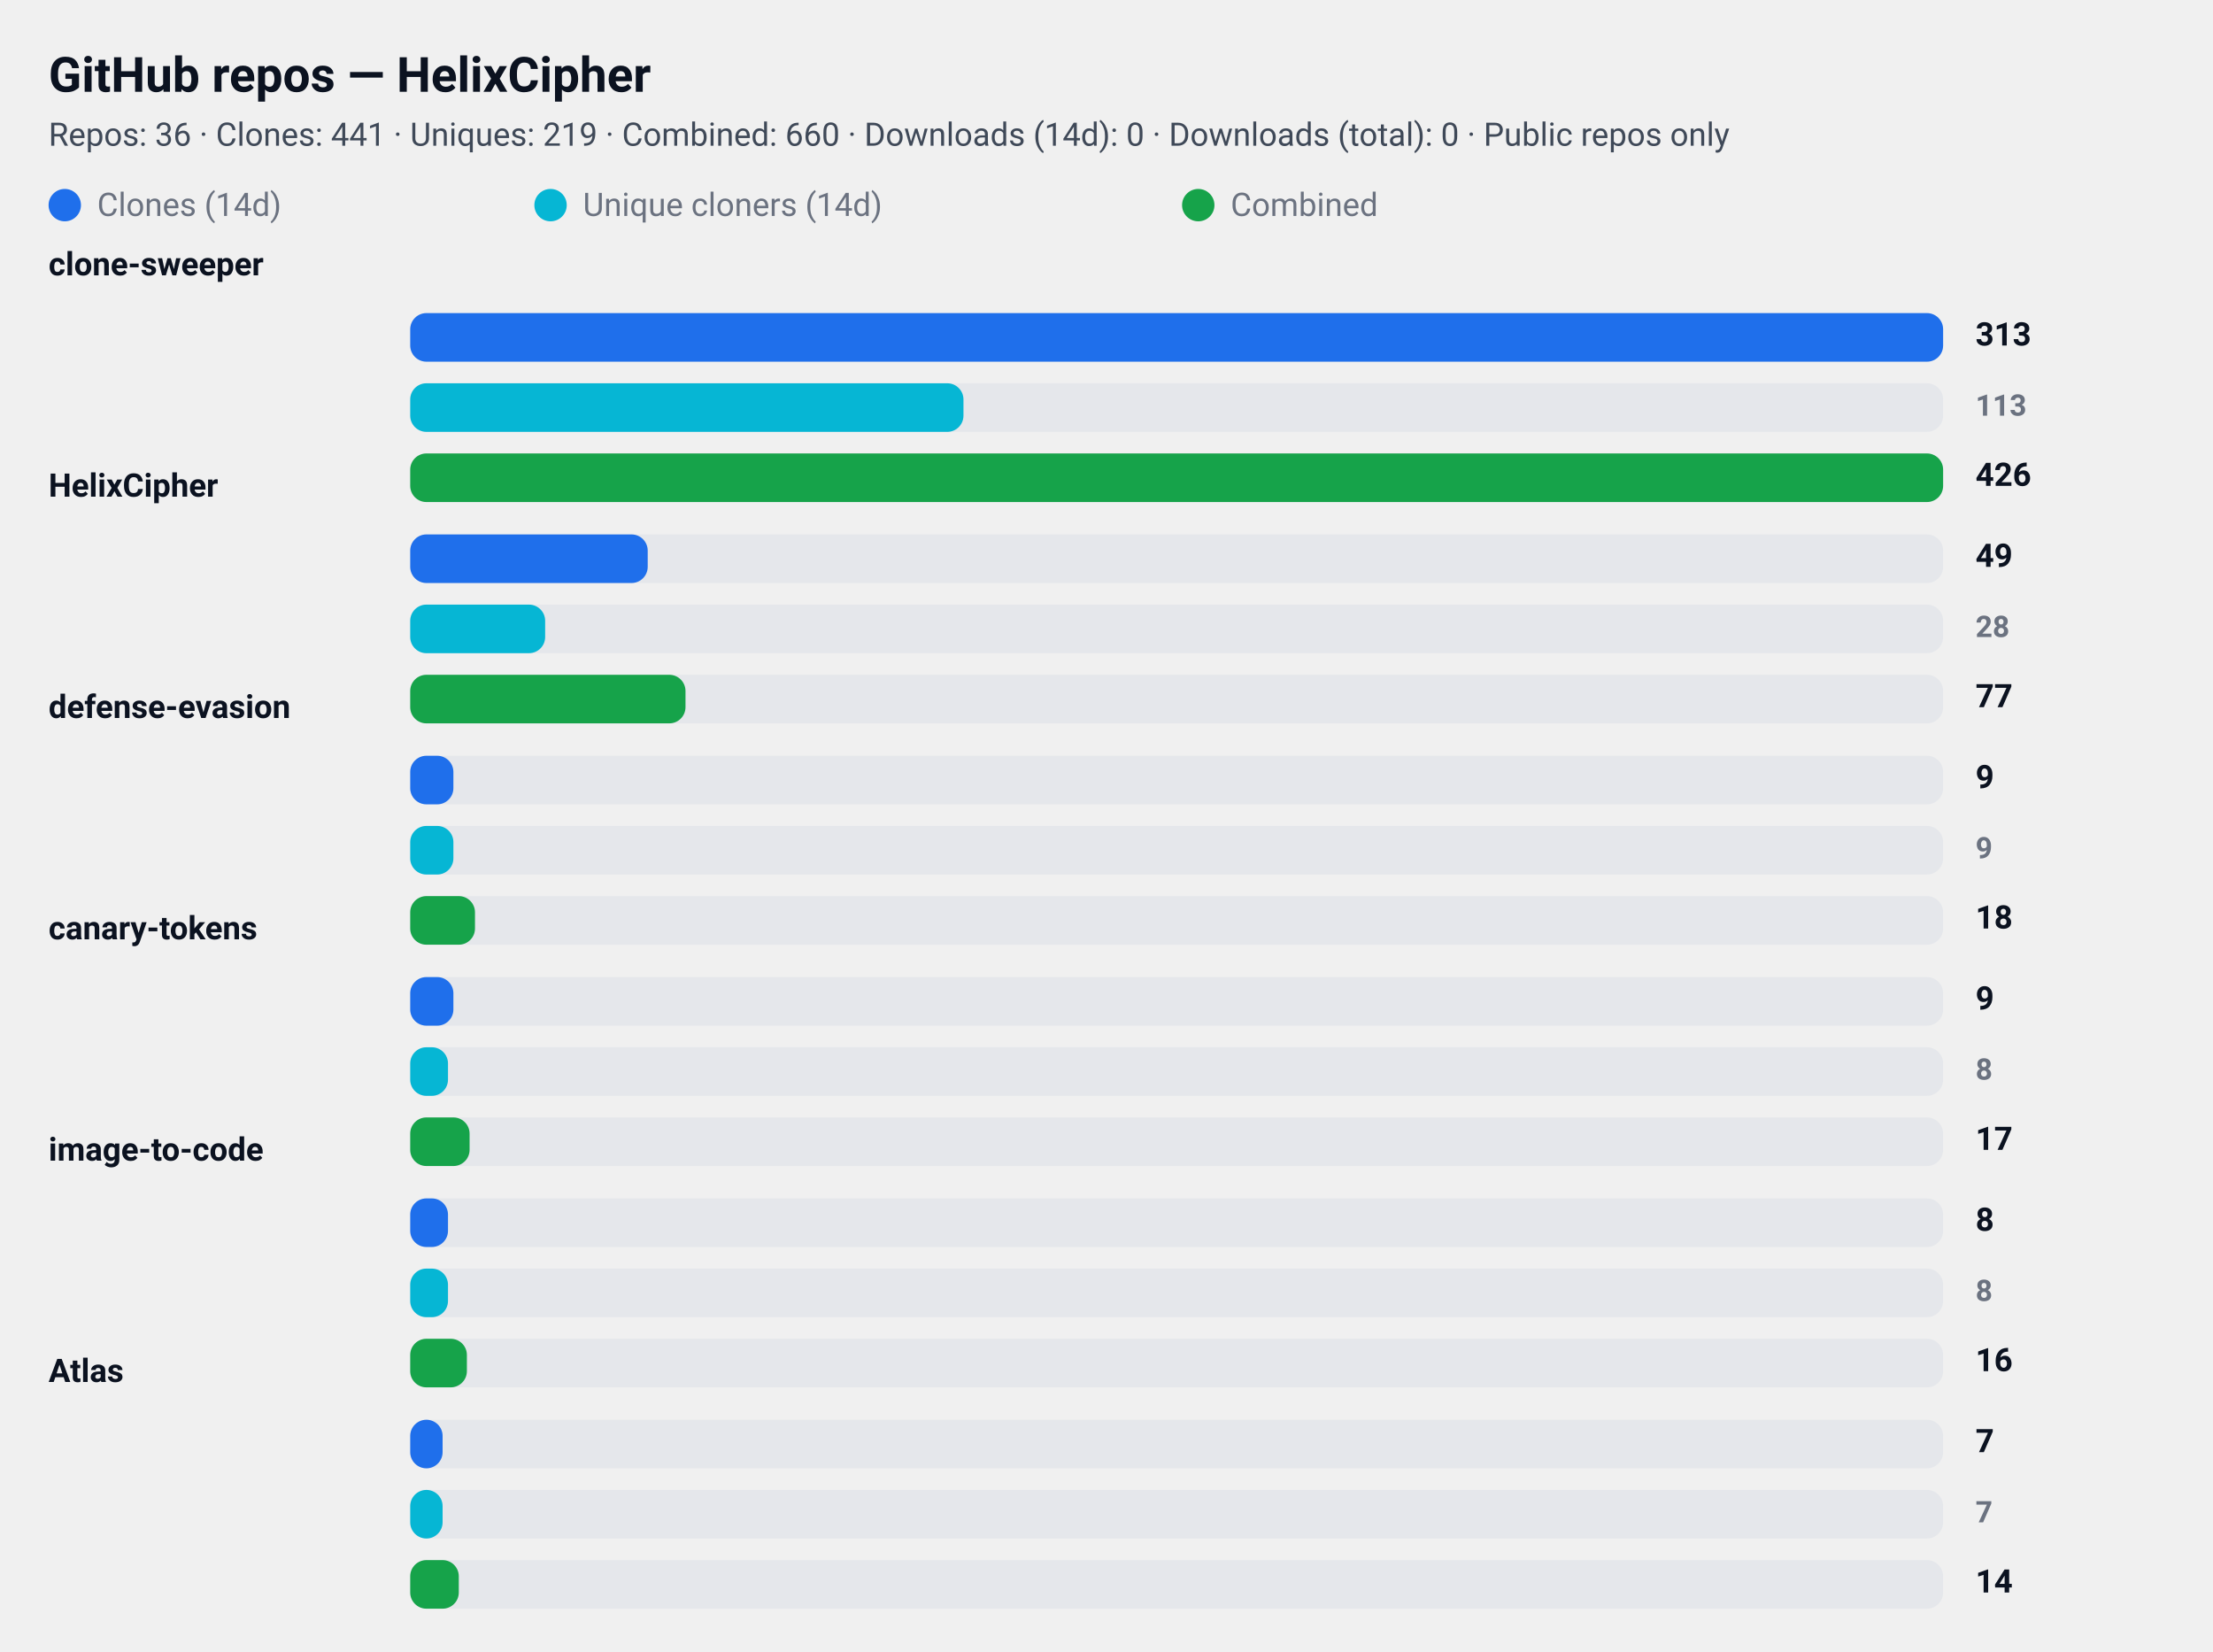
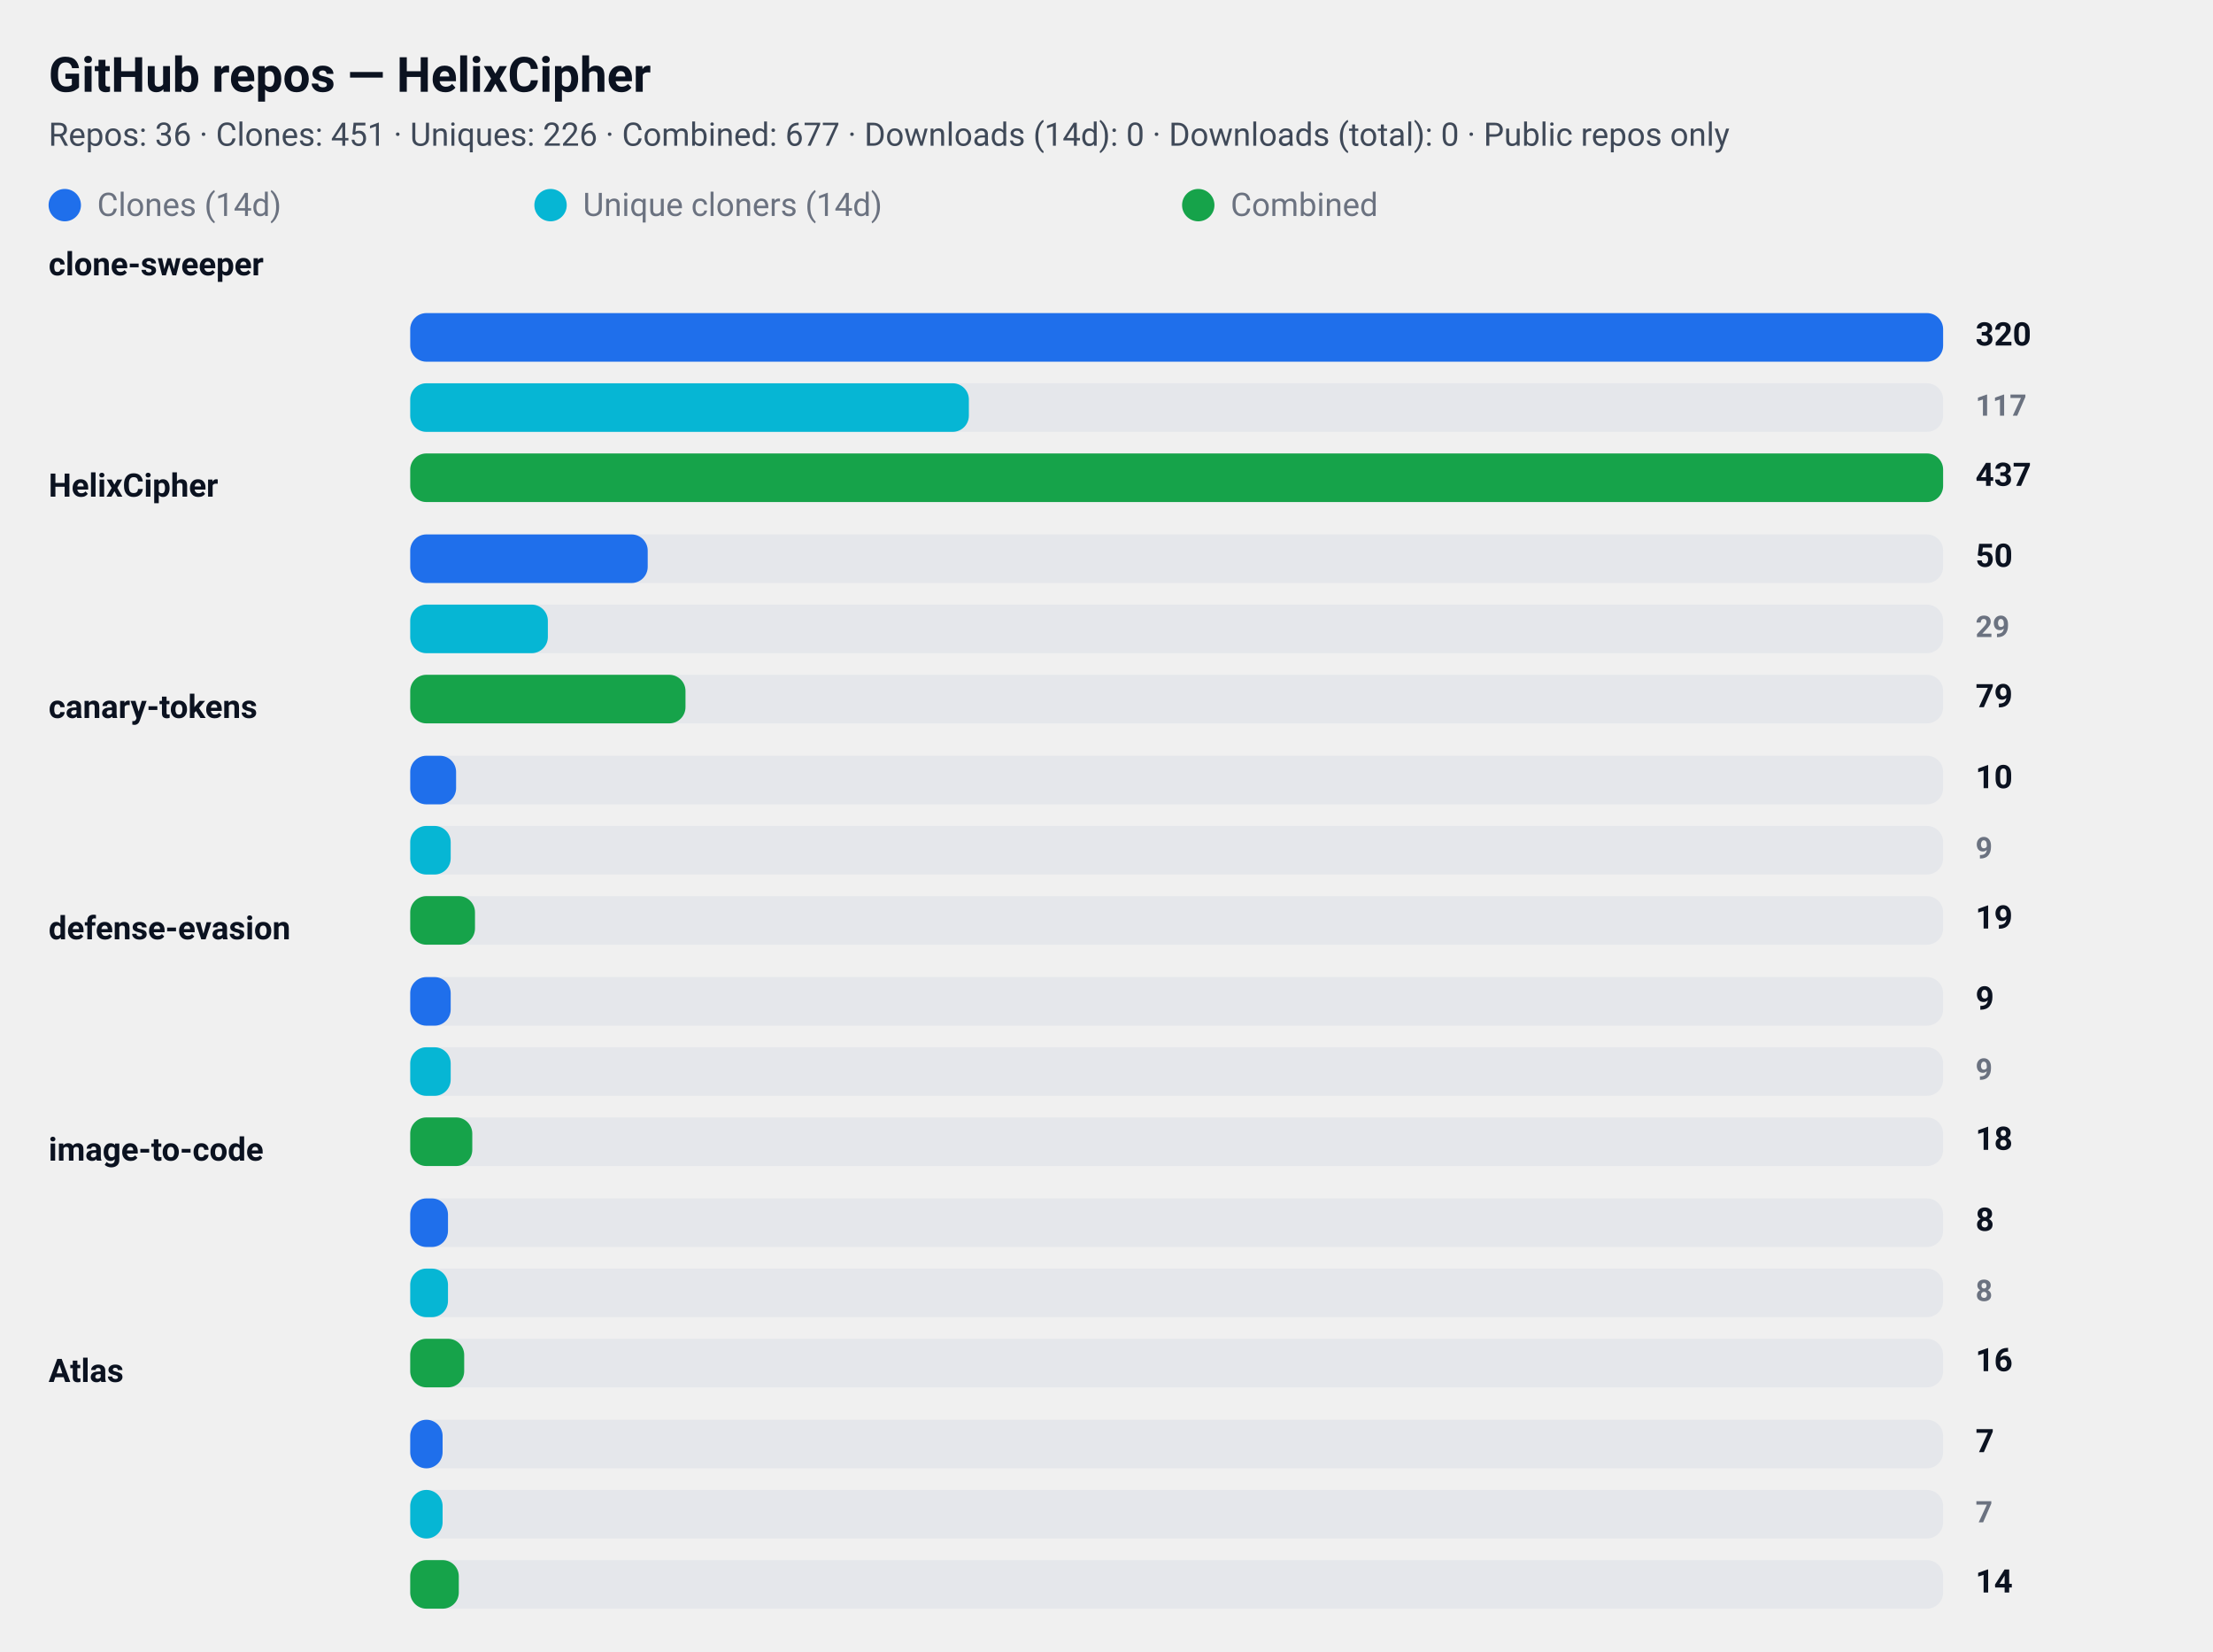
<svg xmlns="http://www.w3.org/2000/svg" width="820" height="612" viewBox="0 0 820 612" role="img" aria-label="GitHub repository clone statistics">
  <style>
  .card  { font-family: "Segoe UI", Roboto, "Helvetica Neue", Arial, sans-serif; }
  .title { font-weight: 700; font-size: 18px; fill: #0b1220; }
  .meta  { font-weight: 400; font-size: 12px; fill: #374151; opacity: 0.95; }
  .label { font-weight: 600; font-size: 12px; fill: #0b1220; }
  .count { font-weight: 700; font-size: 12px; fill: #0b1220; text-anchor: start; }
  .count-small { font-weight: 600; font-size: 11px; fill:#6b7280; text-anchor: start; }
  .muted { font-size:12px; fill:#6b7280; }

  .bar-clone { fill: #1f6feb; rx:6; }
  .bar-uniq  { fill: #06b6d4; rx:6; }
  .bar-comb  { fill: #16a34a; rx:6; }

  .bar-bg { fill: #e5e7eb; rx:6; }
  @media (prefers-color-scheme: dark) {
    .title, .meta, .label, .count, .count-small, .muted { fill: #ffffff; }
    .meta, .count-small { opacity: 0.9; }
  }
</style>
  <rect x="0" y="0" width="820" height="612" rx="12" fill="transparent" />
  <text x="18" y="34" class="title card">GitHub repos — HelixCipher</text>
-   <text x="18" y="54" class="meta card">Repos: 36 · Clones: 441 · Uniques: 219 · Combined: 660 · Downloads (14d): 0 · Downloads (total): 0 · Public repos only</text>
+   <text x="18" y="54" class="meta card">Repos: 36 · Clones: 451 · Uniques: 226 · Combined: 677 · Downloads (14d): 0 · Downloads (total): 0 · Public repos only</text>
  <g id="legend">
    <rect x="18" y="70" width="12" height="12" class="bar-clone" />
    <text x="36" y="80" class="muted card">Clones (14d)</text>
    <rect x="198" y="70" width="12" height="12" class="bar-uniq" />
    <text x="216" y="80" class="muted card">Unique cloners (14d)</text>
    <rect x="438" y="70" width="12" height="12" class="bar-comb" />
    <text x="456" y="80" class="muted card">Combined</text>
  </g>
  <text x="18" y="102" class="label card">clone-sweeper</text>
  <rect x="152" y="116" width="568" height="18" class="bar-bg" />
  <rect x="152" y="116" width="568" height="18" class="bar-clone" />
-   <text x="732" y="128" class="count card">313</text>
+   <text x="732" y="128" class="count card">320</text>
  <rect x="152" y="142" width="568" height="18" class="bar-bg" />
-   <rect x="152" y="142" width="205" height="18" class="bar-uniq" />
-   <text x="732" y="154" class="count-small card">113</text>
+   <rect x="152" y="142" width="207" height="18" class="bar-uniq" />
+   <text x="732" y="154" class="count-small card">117</text>
  <rect x="152" y="168" width="568" height="18" class="bar-bg" />
  <rect x="152" y="168" width="568" height="18" class="bar-comb" />
-   <text x="732" y="180" class="count card">426</text>
+   <text x="732" y="180" class="count card">437</text>
  <text x="18" y="184" class="label card">HelixCipher</text>
  <rect x="152" y="198" width="568" height="18" class="bar-bg" />
  <rect x="152" y="198" width="88" height="18" class="bar-clone" />
-   <text x="732" y="210" class="count card">49</text>
+   <text x="732" y="210" class="count card">50</text>
  <rect x="152" y="224" width="568" height="18" class="bar-bg" />
-   <rect x="152" y="224" width="50" height="18" class="bar-uniq" />
-   <text x="732" y="236" class="count-small card">28</text>
+   <rect x="152" y="224" width="51" height="18" class="bar-uniq" />
+   <text x="732" y="236" class="count-small card">29</text>
  <rect x="152" y="250" width="568" height="18" class="bar-bg" />
  <rect x="152" y="250" width="102" height="18" class="bar-comb" />
-   <text x="732" y="262" class="count card">77</text>
-   <text x="18" y="266" class="label card">defense-evasion</text>
+   <text x="732" y="262" class="count card">79</text>
+   <text x="18" y="266" class="label card">canary-tokens</text>
  <rect x="152" y="280" width="568" height="18" class="bar-bg" />
-   <rect x="152" y="280" width="16" height="18" class="bar-clone" />
-   <text x="732" y="292" class="count card">9</text>
+   <rect x="152" y="280" width="17" height="18" class="bar-clone" />
+   <text x="732" y="292" class="count card">10</text>
  <rect x="152" y="306" width="568" height="18" class="bar-bg" />
-   <rect x="152" y="306" width="16" height="18" class="bar-uniq" />
+   <rect x="152" y="306" width="15" height="18" class="bar-uniq" />
  <text x="732" y="318" class="count-small card">9</text>
  <rect x="152" y="332" width="568" height="18" class="bar-bg" />
  <rect x="152" y="332" width="24" height="18" class="bar-comb" />
-   <text x="732" y="344" class="count card">18</text>
-   <text x="18" y="348" class="label card">canary-tokens</text>
+   <text x="732" y="344" class="count card">19</text>
+   <text x="18" y="348" class="label card">defense-evasion</text>
  <rect x="152" y="362" width="568" height="18" class="bar-bg" />
-   <rect x="152" y="362" width="16" height="18" class="bar-clone" />
+   <rect x="152" y="362" width="15" height="18" class="bar-clone" />
  <text x="732" y="374" class="count card">9</text>
  <rect x="152" y="388" width="568" height="18" class="bar-bg" />
-   <rect x="152" y="388" width="14" height="18" class="bar-uniq" />
-   <text x="732" y="400" class="count-small card">8</text>
+   <rect x="152" y="388" width="15" height="18" class="bar-uniq" />
+   <text x="732" y="400" class="count-small card">9</text>
  <rect x="152" y="414" width="568" height="18" class="bar-bg" />
-   <rect x="152" y="414" width="22" height="18" class="bar-comb" />
-   <text x="732" y="426" class="count card">17</text>
+   <rect x="152" y="414" width="23" height="18" class="bar-comb" />
+   <text x="732" y="426" class="count card">18</text>
  <text x="18" y="430" class="label card">image-to-code</text>
  <rect x="152" y="444" width="568" height="18" class="bar-bg" />
  <rect x="152" y="444" width="14" height="18" class="bar-clone" />
  <text x="732" y="456" class="count card">8</text>
  <rect x="152" y="470" width="568" height="18" class="bar-bg" />
  <rect x="152" y="470" width="14" height="18" class="bar-uniq" />
  <text x="732" y="482" class="count-small card">8</text>
  <rect x="152" y="496" width="568" height="18" class="bar-bg" />
-   <rect x="152" y="496" width="21" height="18" class="bar-comb" />
+   <rect x="152" y="496" width="20" height="18" class="bar-comb" />
  <text x="732" y="508" class="count card">16</text>
  <text x="18" y="512" class="label card">Atlas</text>
  <rect x="152" y="526" width="568" height="18" class="bar-bg" />
  <rect x="152" y="526" width="12" height="18" class="bar-clone" />
  <text x="732" y="538" class="count card">7</text>
  <rect x="152" y="552" width="568" height="18" class="bar-bg" />
  <rect x="152" y="552" width="12" height="18" class="bar-uniq" />
  <text x="732" y="564" class="count-small card">7</text>
  <rect x="152" y="578" width="568" height="18" class="bar-bg" />
  <rect x="152" y="578" width="18" height="18" class="bar-comb" />
  <text x="732" y="590" class="count card">14</text>
</svg>
